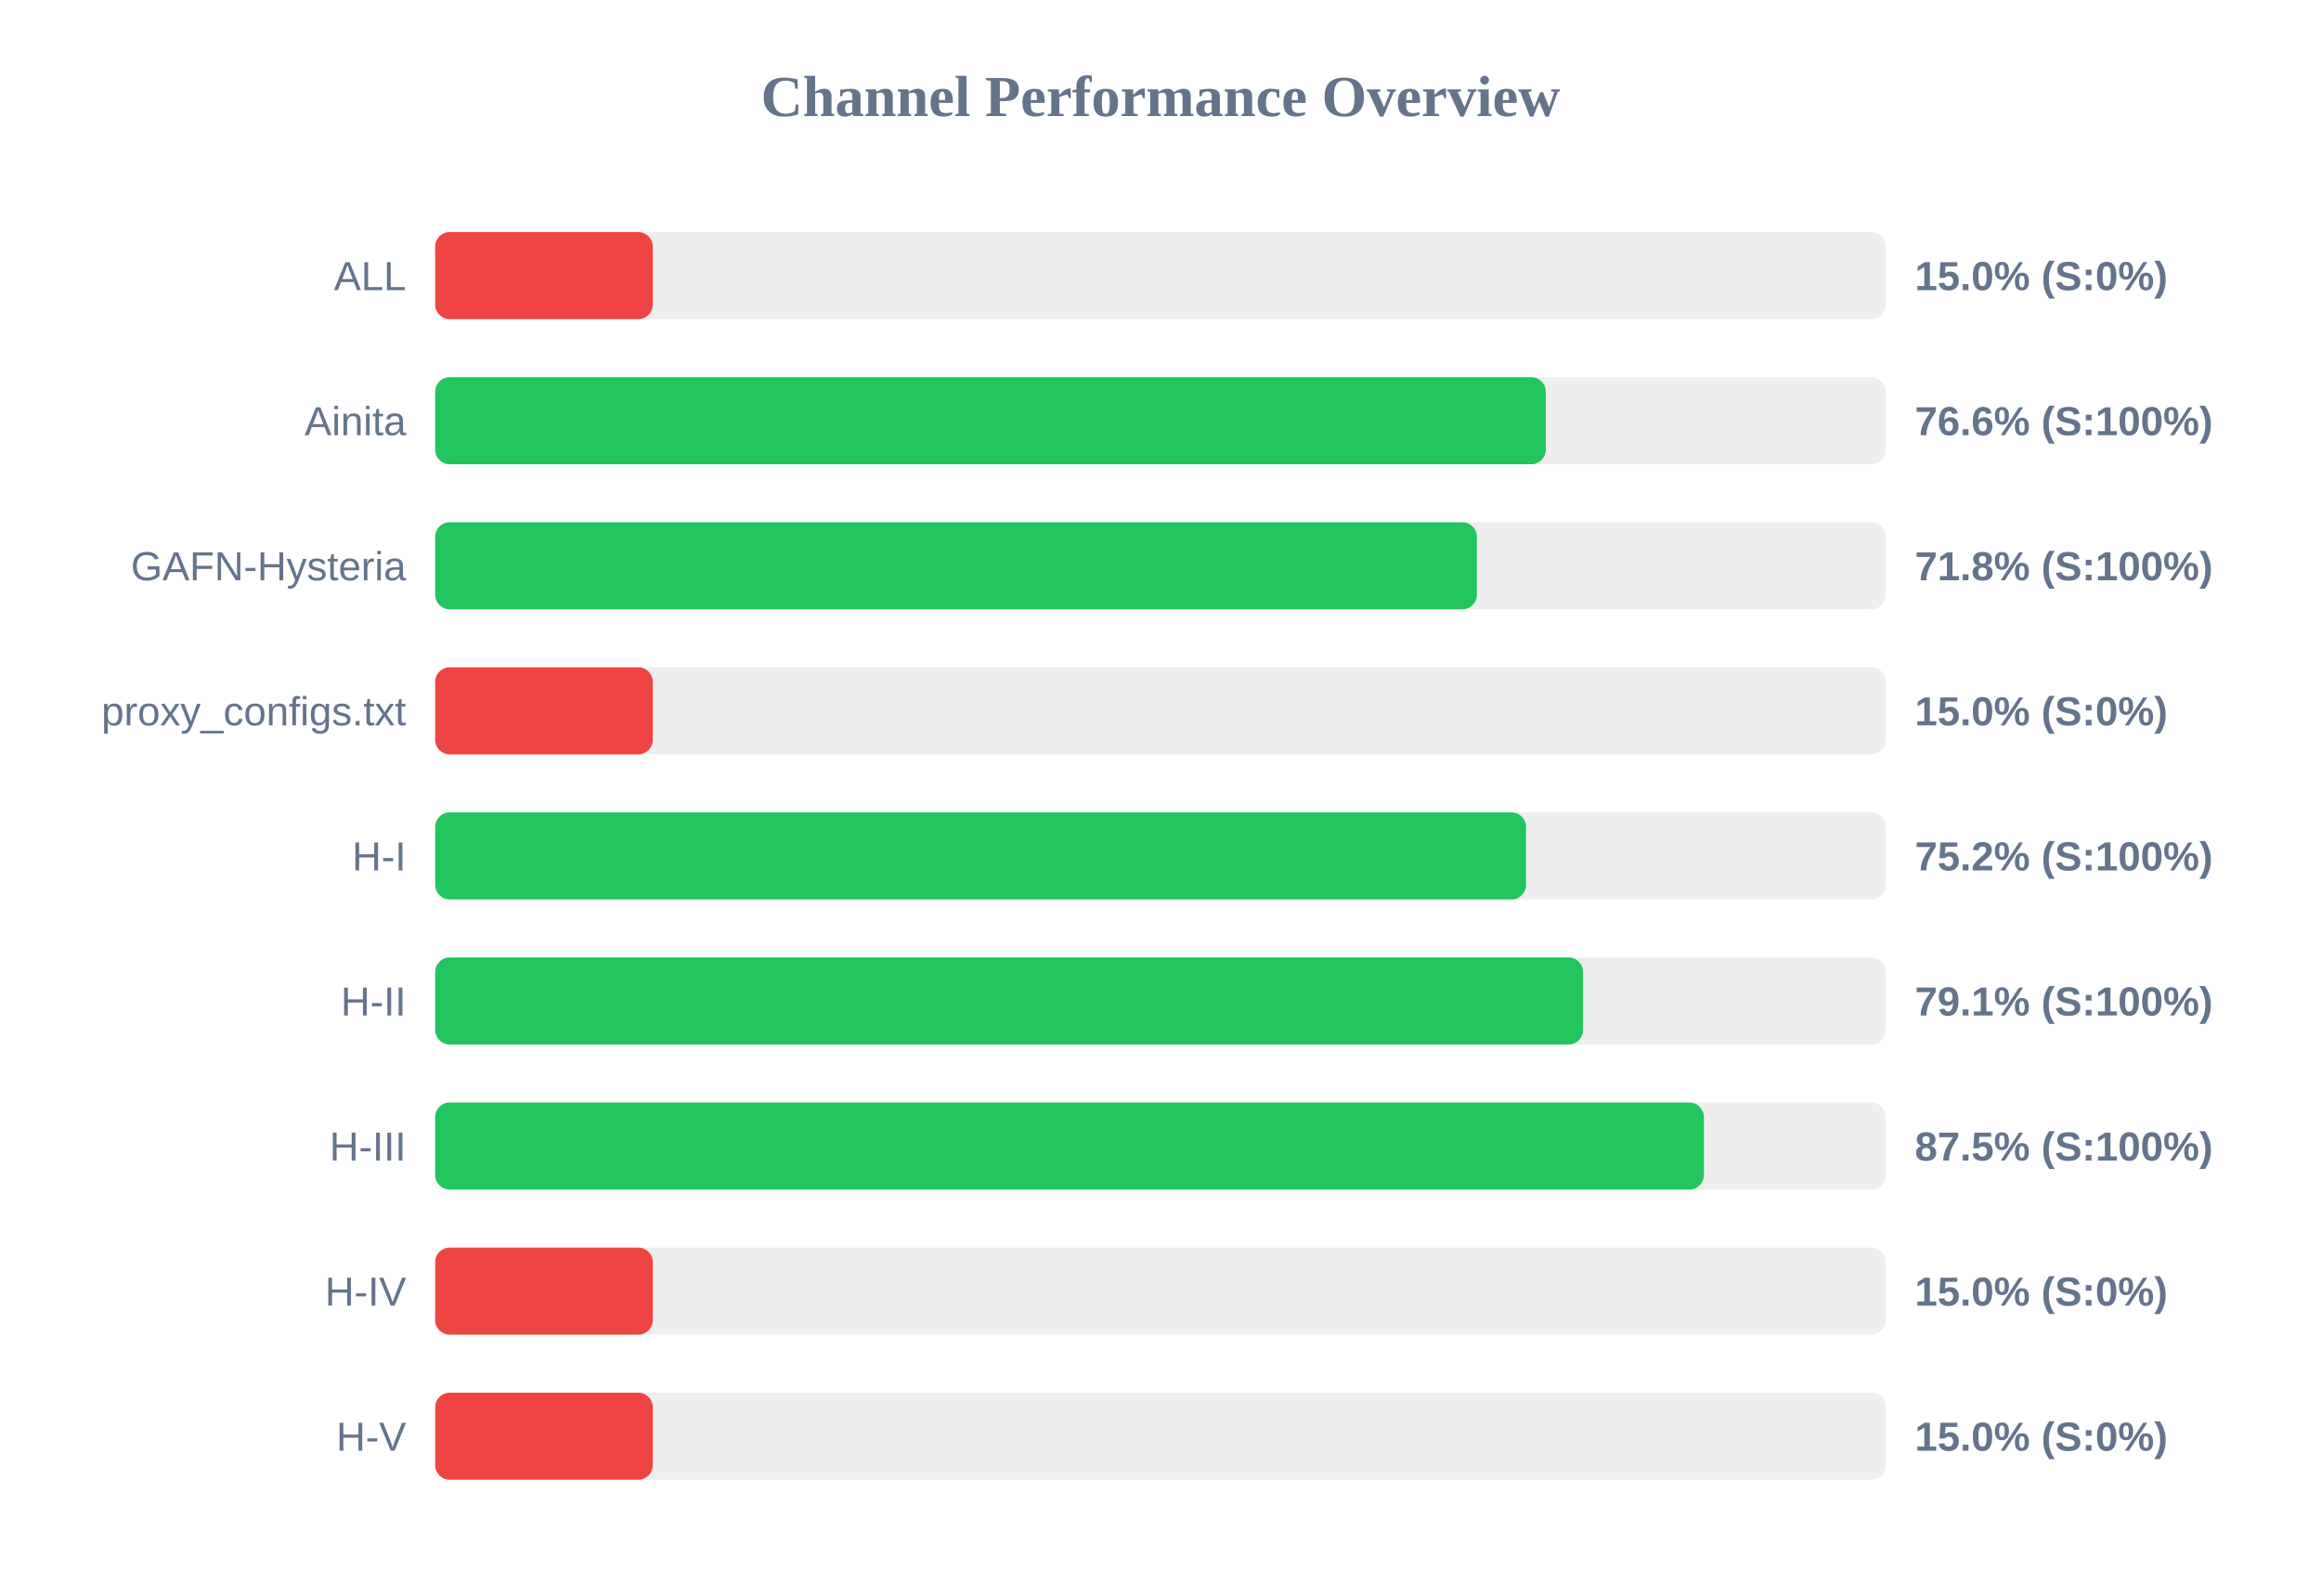
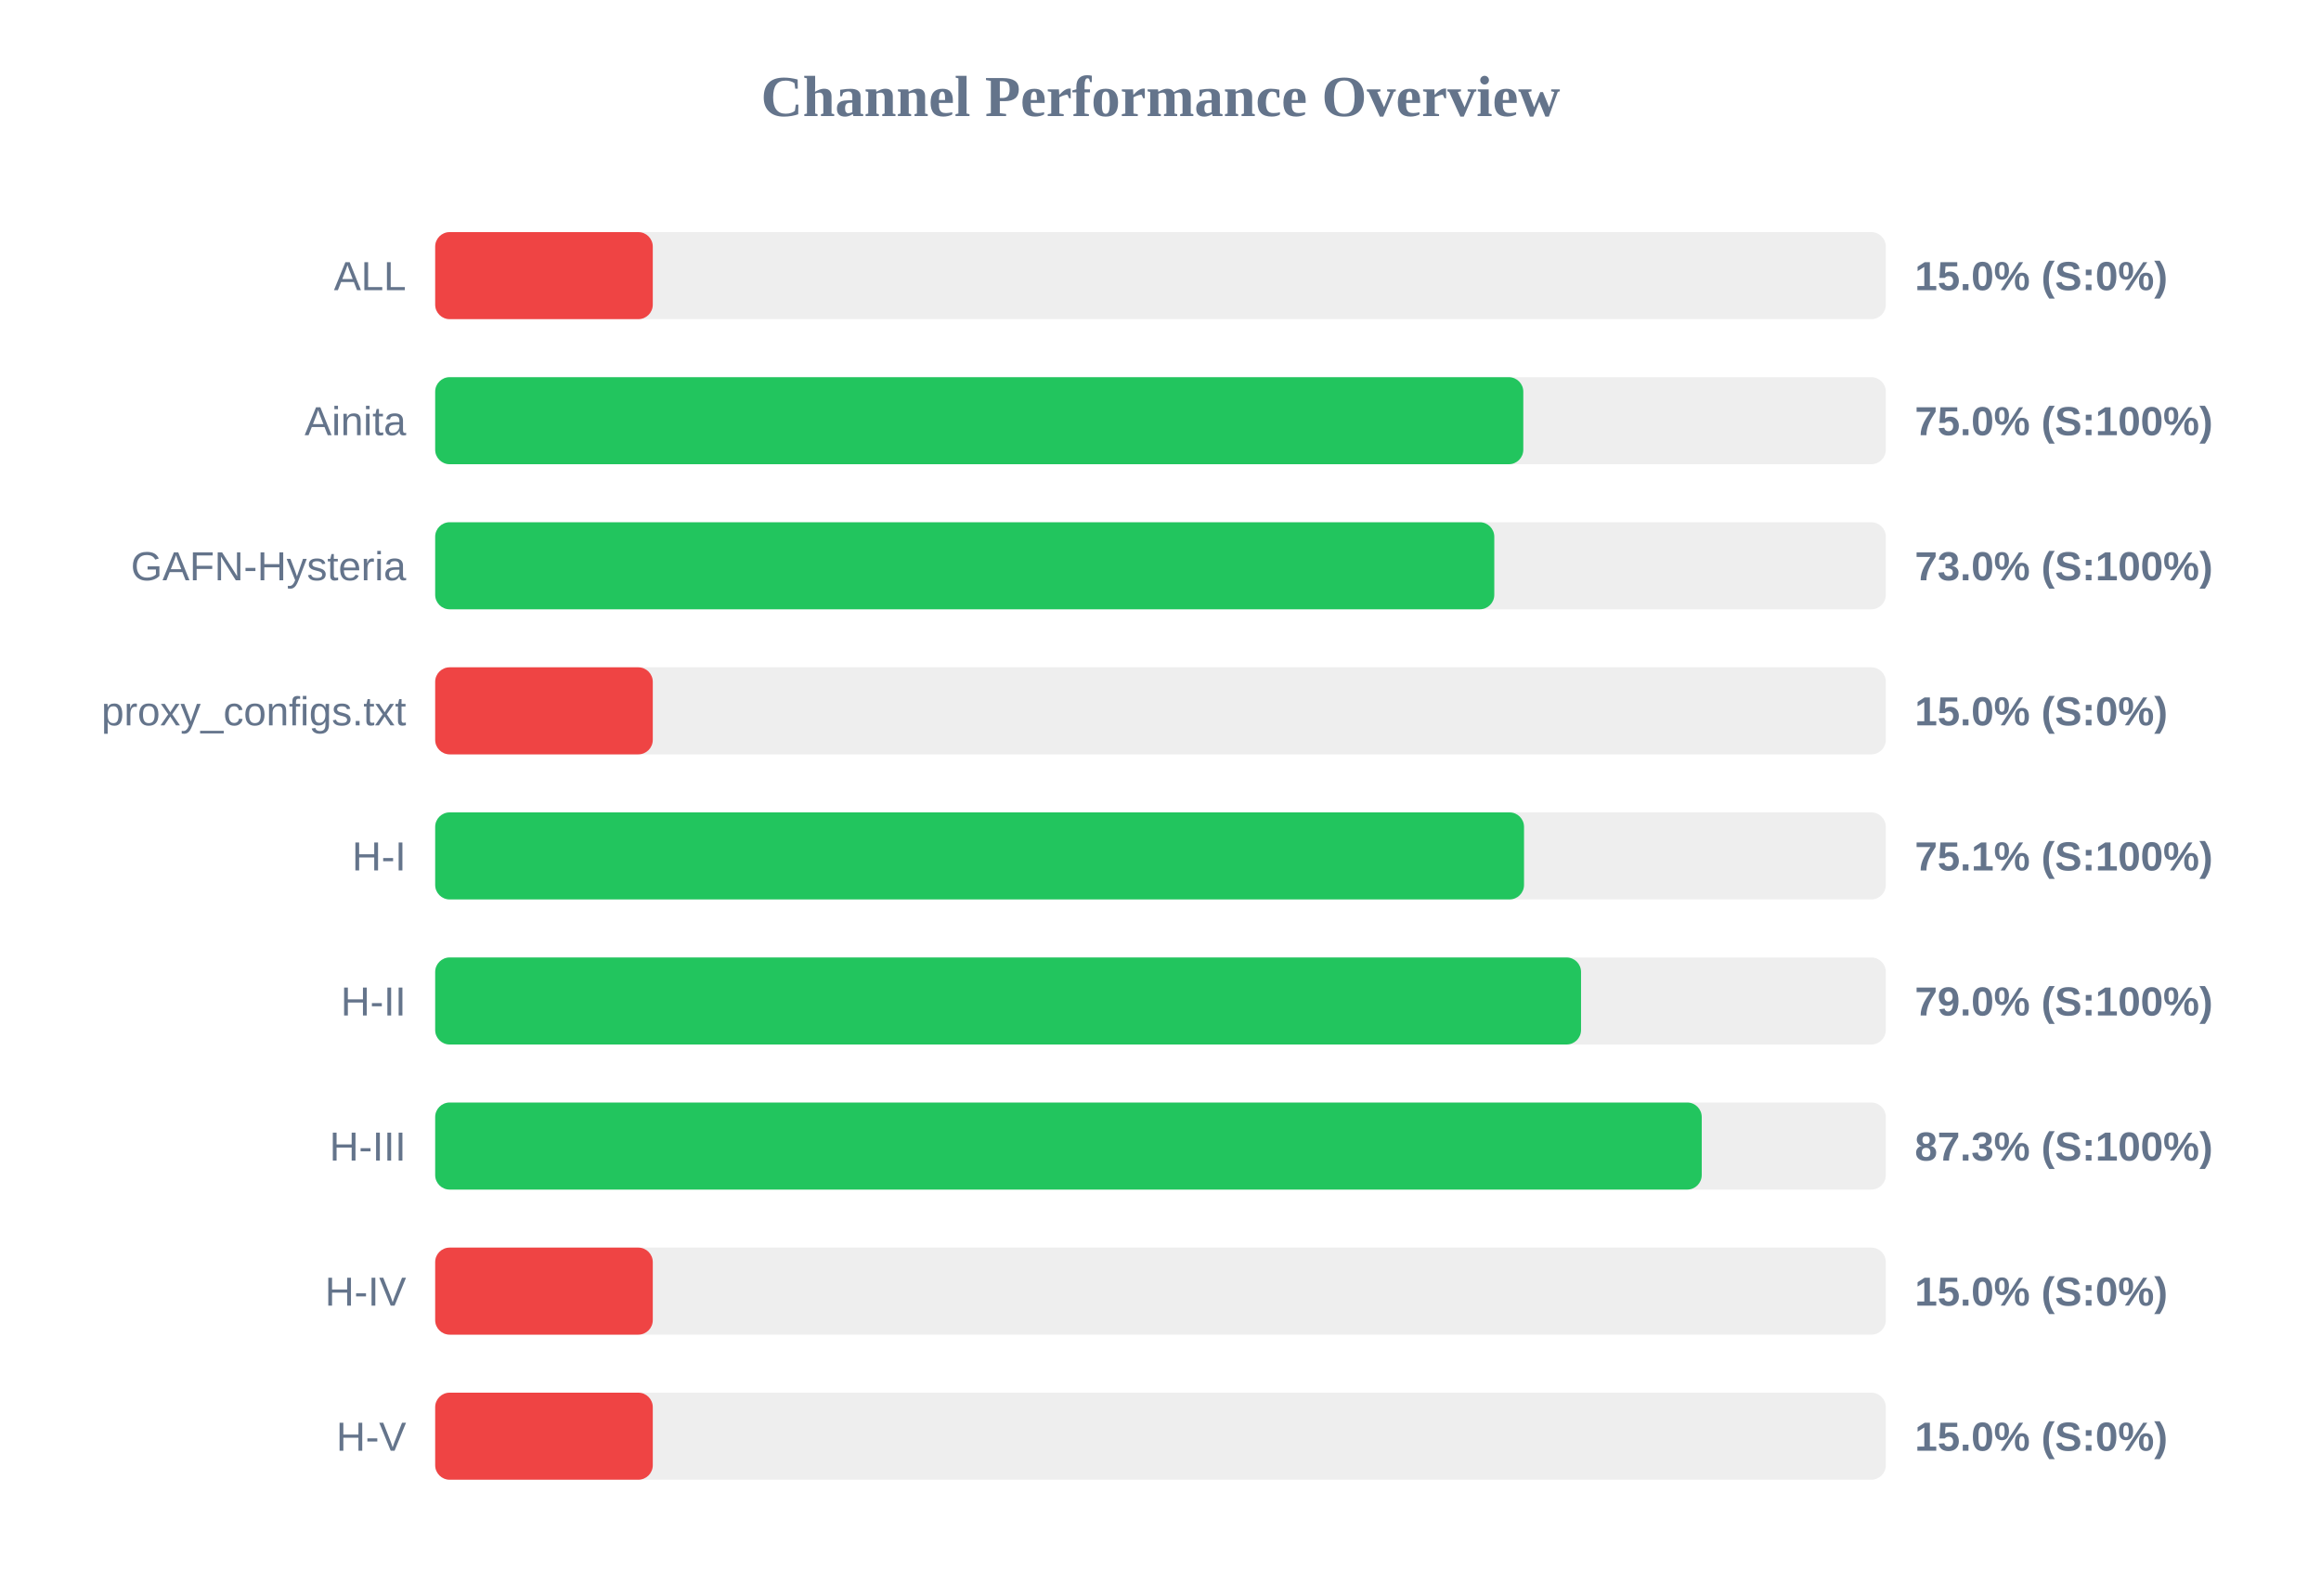
<svg xmlns="http://www.w3.org/2000/svg" width="800" height="550" version="1.1">
  <style>
        .row { font: 14px Arial; fill: #64748b; }
        .score { font: bold 14px Arial; fill: #64748b; }
    </style>
  <text x="400" y="40" text-anchor="middle" font-size="20px" font-weight="bold" fill="#64748b">Channel Performance Overview</text>
  <rect x="150" y="80" width="500" height="30" fill="#eee" rx="5" />
  <rect x="150" y="80" width="75.0" height="30" fill="#ef4444" rx="5" />
  <text x="140" y="100" text-anchor="end" class="row">ALL</text>
  <text x="660" y="100" text-anchor="start" class="score">15.0% (S:0%)</text>
  <rect x="150" y="130" width="500" height="30" fill="#eee" rx="5" />
-   <rect x="150" y="130" width="382.8" height="30" fill="#22c55e" rx="5" />
+   <rect x="150" y="130" width="375.05" height="30" fill="#22c55e" rx="5" />
  <text x="140" y="150" text-anchor="end" class="row">Ainita</text>
-   <text x="660" y="150" text-anchor="start" class="score">76.6% (S:100%)</text>
+   <text x="660" y="150" text-anchor="start" class="score">75.0% (S:100%)</text>
  <rect x="150" y="180" width="500" height="30" fill="#eee" rx="5" />
-   <rect x="150" y="180" width="359.05" height="30" fill="#22c55e" rx="5" />
+   <rect x="150" y="180" width="365.05" height="30" fill="#22c55e" rx="5" />
  <text x="140" y="200" text-anchor="end" class="row">GAFN-Hysteria</text>
-   <text x="660" y="200" text-anchor="start" class="score">71.8% (S:100%)</text>
+   <text x="660" y="200" text-anchor="start" class="score">73.0% (S:100%)</text>
  <rect x="150" y="230" width="500" height="30" fill="#eee" rx="5" />
  <rect x="150" y="230" width="75.0" height="30" fill="#ef4444" rx="5" />
  <text x="140" y="250" text-anchor="end" class="row">proxy_configs.txt</text>
  <text x="660" y="250" text-anchor="start" class="score">15.0% (S:0%)</text>
  <rect x="150" y="280" width="500" height="30" fill="#eee" rx="5" />
-   <rect x="150" y="280" width="376.0" height="30" fill="#22c55e" rx="5" />
+   <rect x="150" y="280" width="375.3" height="30" fill="#22c55e" rx="5" />
  <text x="140" y="300" text-anchor="end" class="row">H-I</text>
-   <text x="660" y="300" text-anchor="start" class="score">75.2% (S:100%)</text>
+   <text x="660" y="300" text-anchor="start" class="score">75.1% (S:100%)</text>
  <rect x="150" y="330" width="500" height="30" fill="#eee" rx="5" />
-   <rect x="150" y="330" width="395.65" height="30" fill="#22c55e" rx="5" />
+   <rect x="150" y="330" width="394.95" height="30" fill="#22c55e" rx="5" />
  <text x="140" y="350" text-anchor="end" class="row">H-II</text>
-   <text x="660" y="350" text-anchor="start" class="score">79.1% (S:100%)</text>
+   <text x="660" y="350" text-anchor="start" class="score">79.0% (S:100%)</text>
  <rect x="150" y="380" width="500" height="30" fill="#eee" rx="5" />
-   <rect x="150" y="380" width="437.3" height="30" fill="#22c55e" rx="5" />
+   <rect x="150" y="380" width="436.55" height="30" fill="#22c55e" rx="5" />
  <text x="140" y="400" text-anchor="end" class="row">H-III</text>
-   <text x="660" y="400" text-anchor="start" class="score">87.5% (S:100%)</text>
+   <text x="660" y="400" text-anchor="start" class="score">87.3% (S:100%)</text>
  <rect x="150" y="430" width="500" height="30" fill="#eee" rx="5" />
  <rect x="150" y="430" width="75.0" height="30" fill="#ef4444" rx="5" />
  <text x="140" y="450" text-anchor="end" class="row">H-IV</text>
  <text x="660" y="450" text-anchor="start" class="score">15.0% (S:0%)</text>
  <rect x="150" y="480" width="500" height="30" fill="#eee" rx="5" />
  <rect x="150" y="480" width="75.0" height="30" fill="#ef4444" rx="5" />
  <text x="140" y="500" text-anchor="end" class="row">H-V</text>
  <text x="660" y="500" text-anchor="start" class="score">15.0% (S:0%)</text>
</svg>
